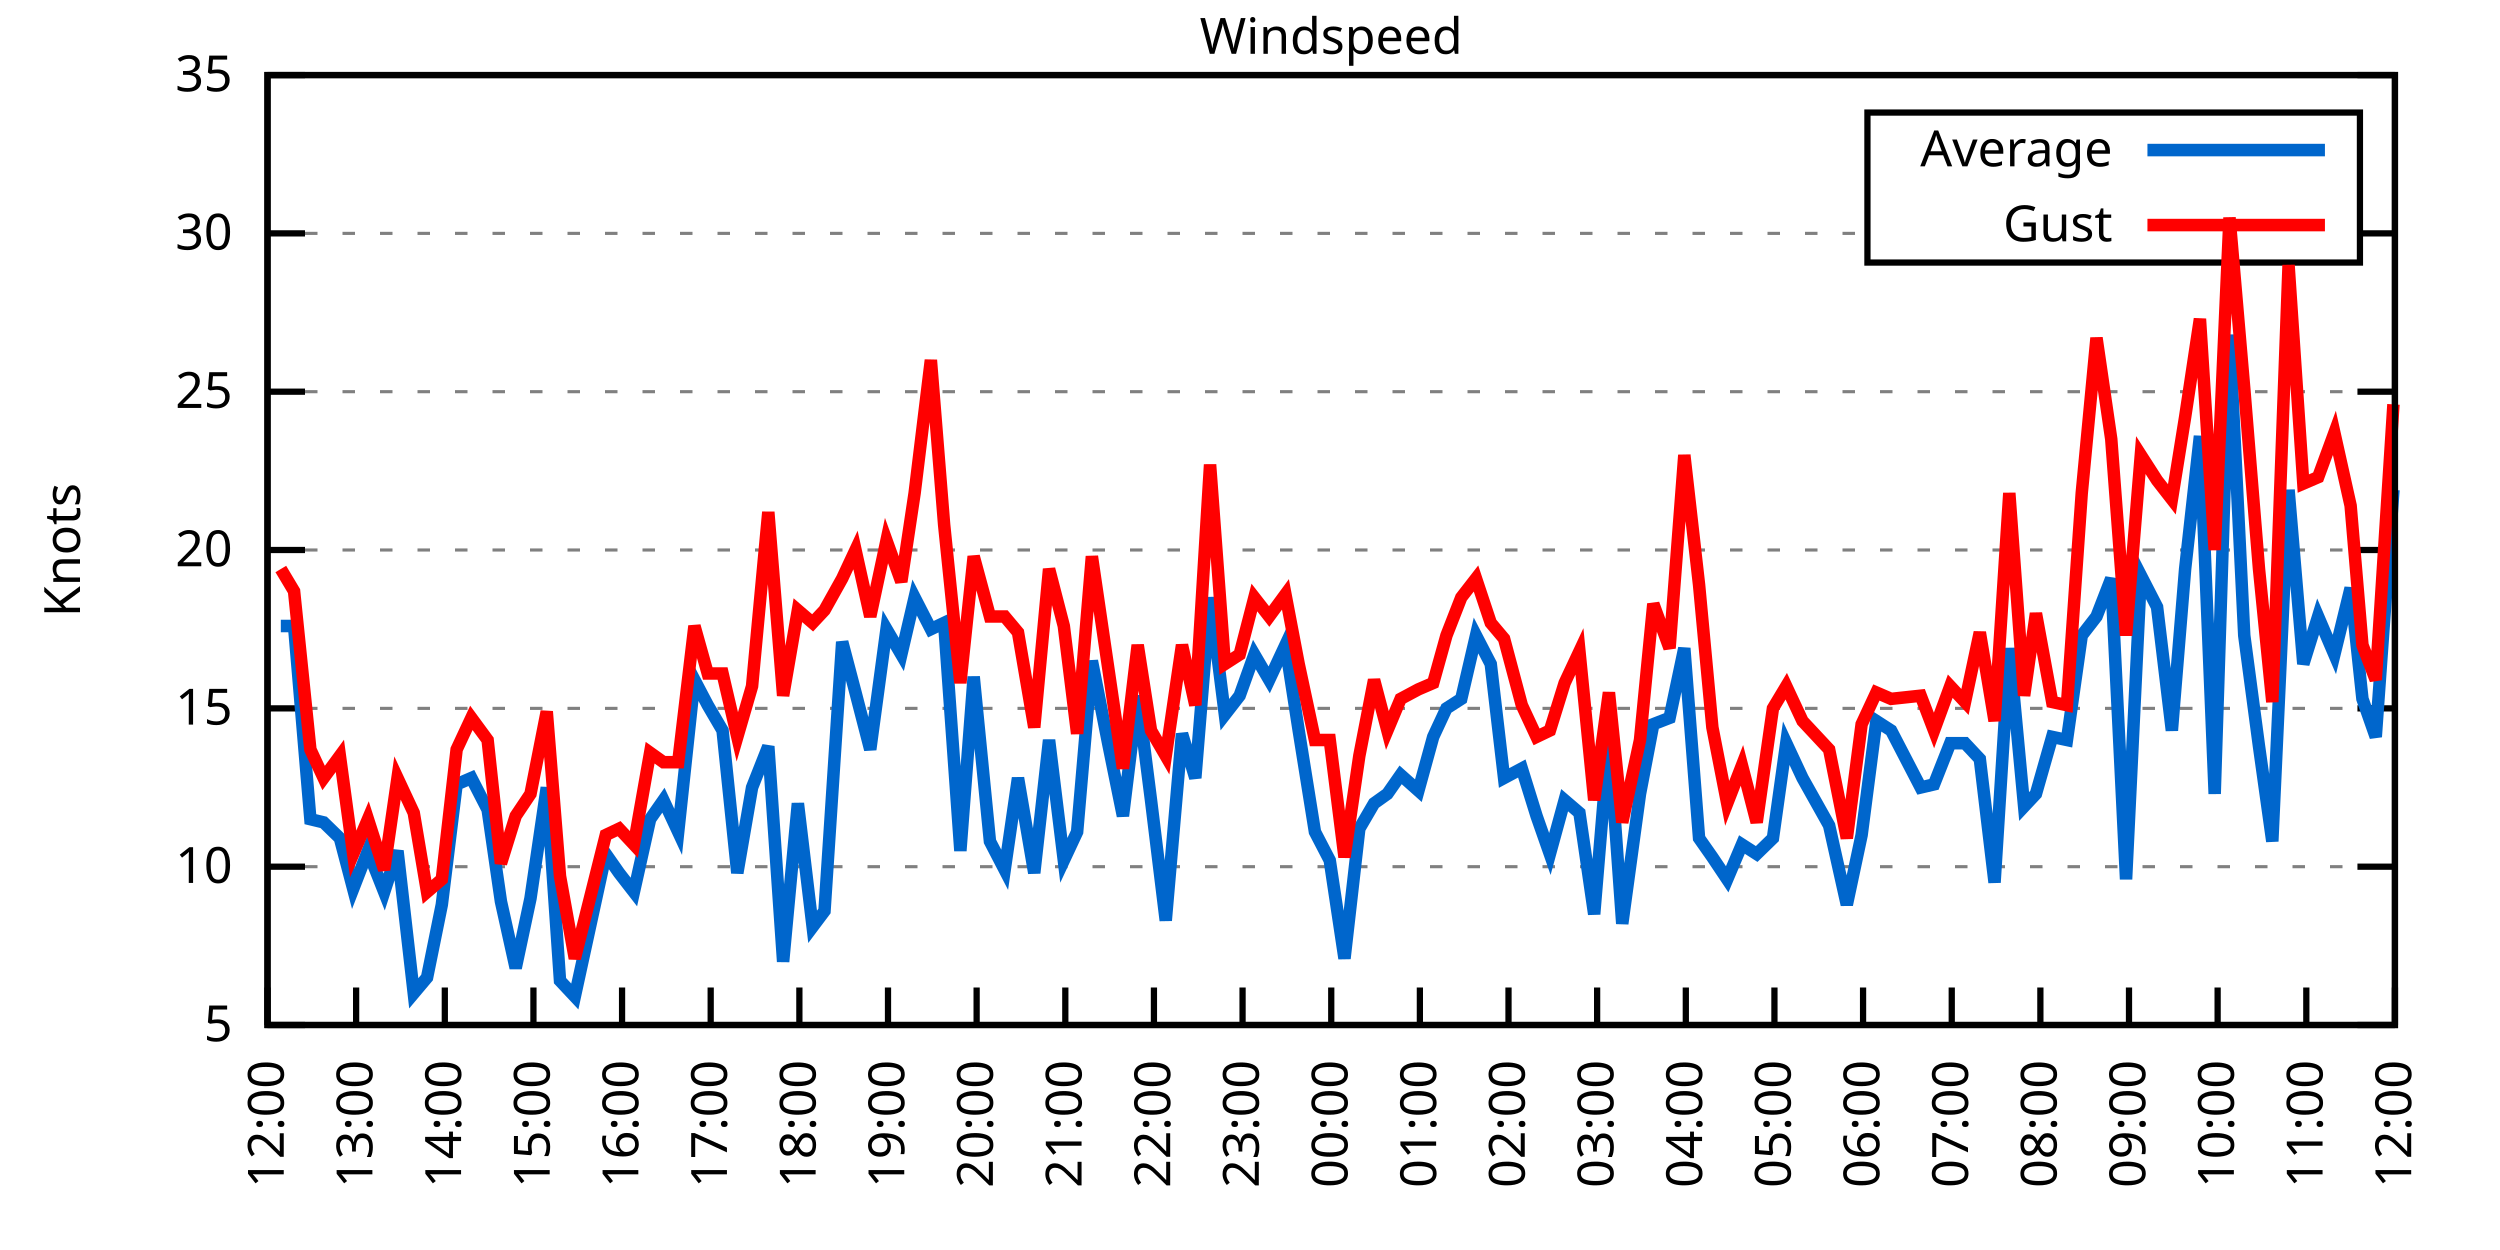
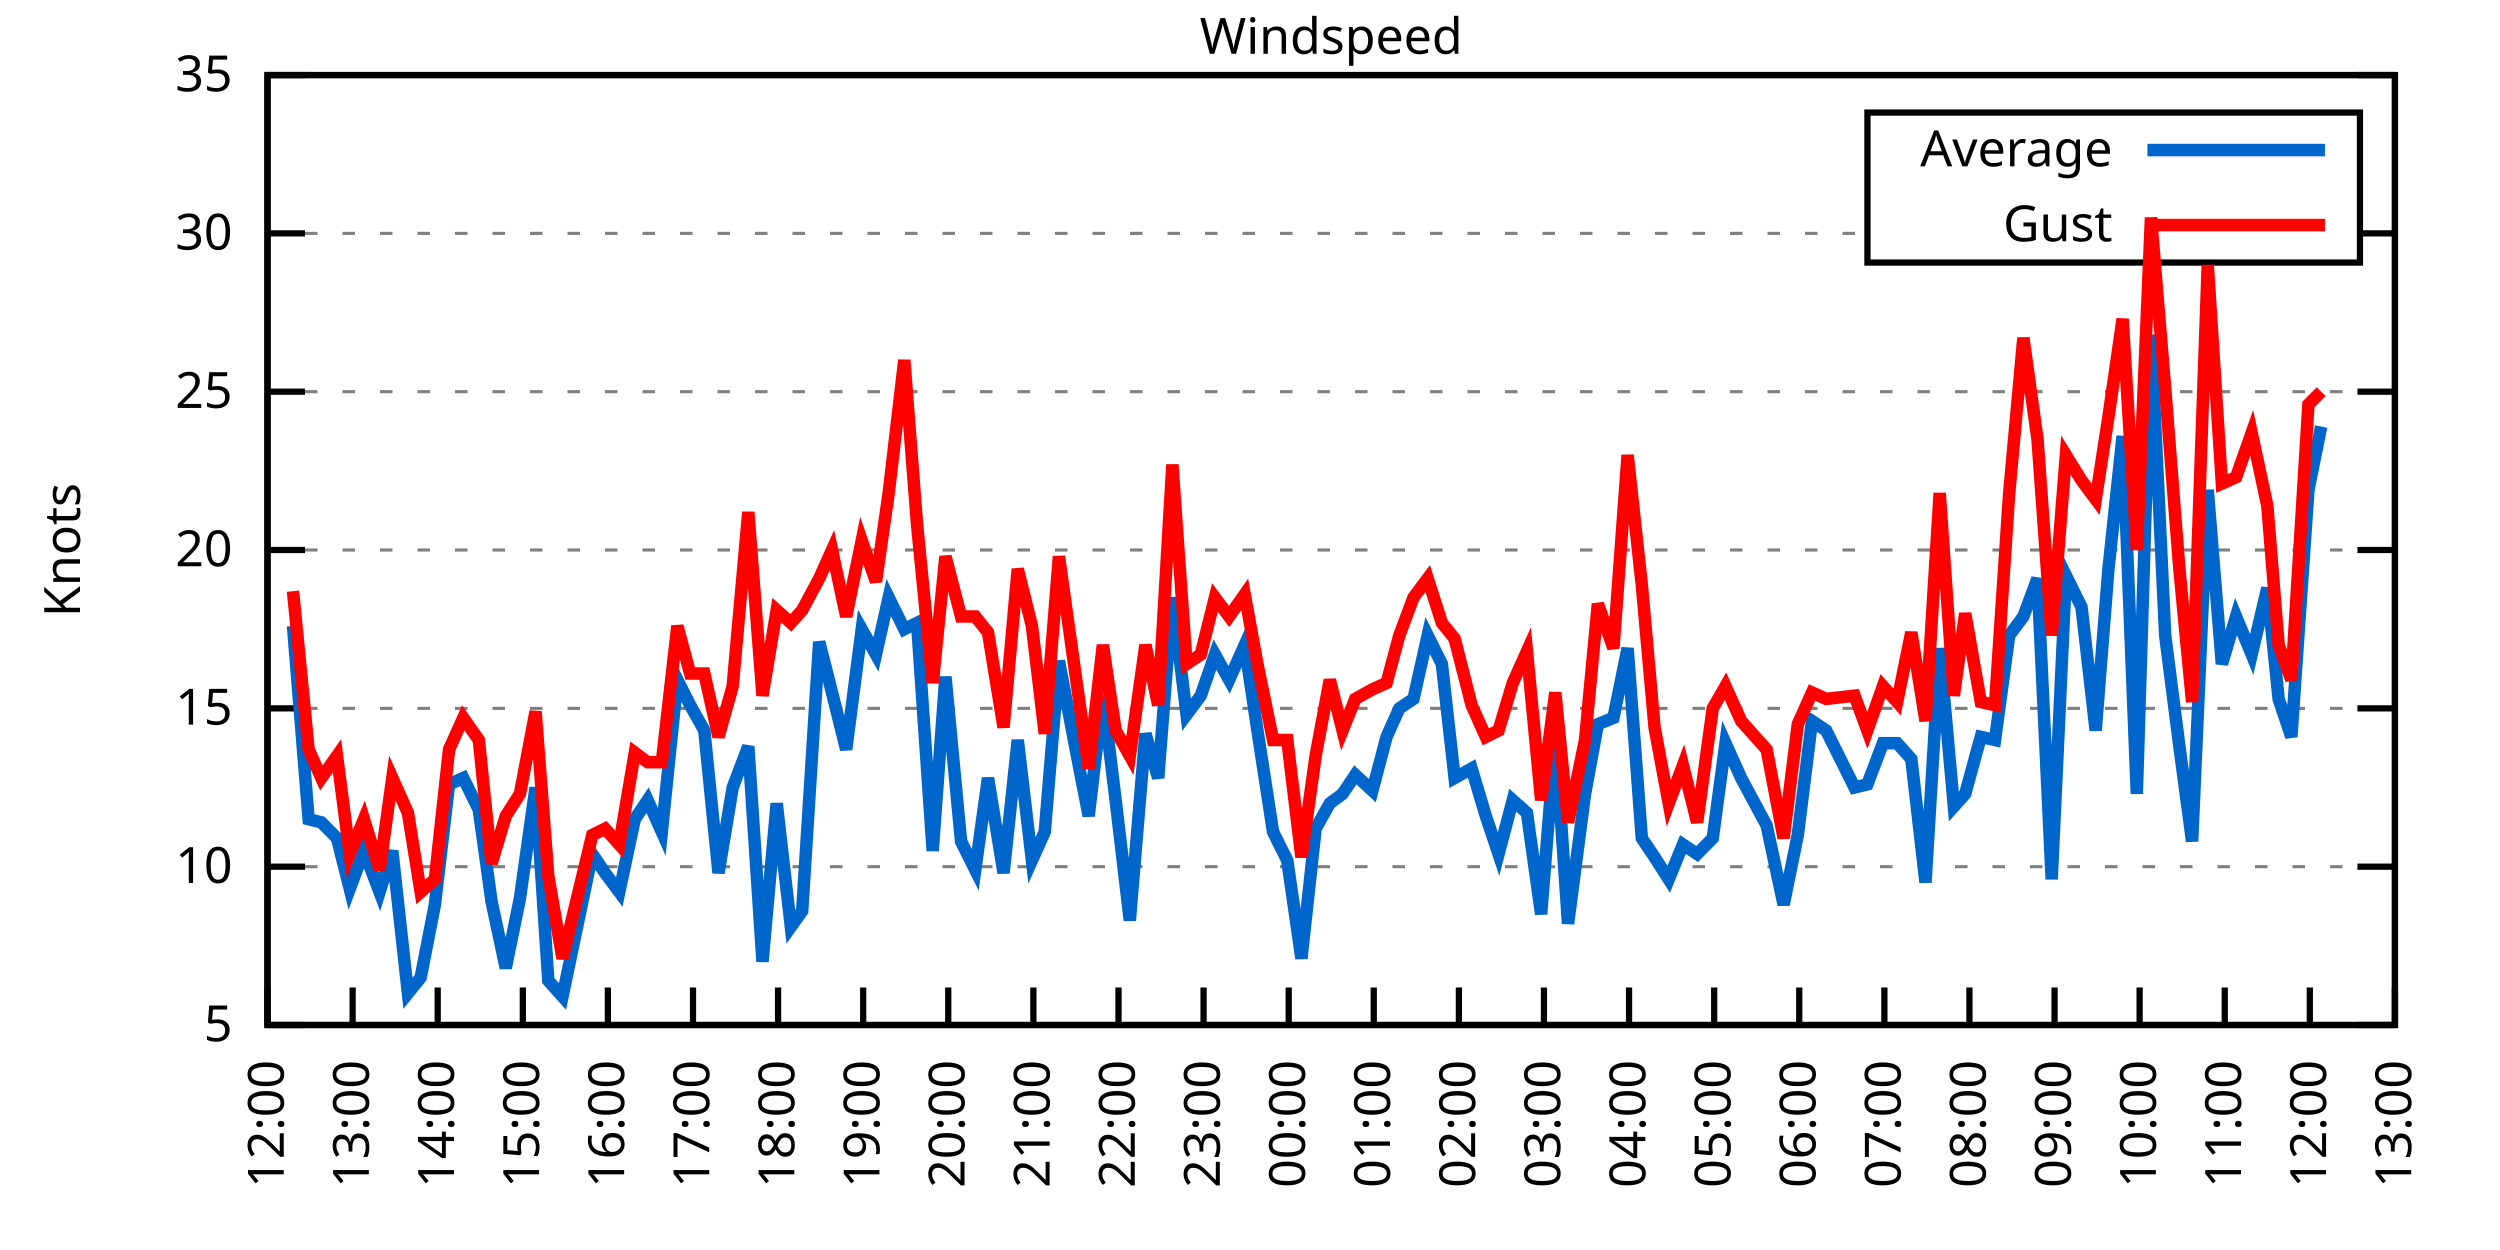
<svg xmlns="http://www.w3.org/2000/svg" xmlns:xlink="http://www.w3.org/1999/xlink" width="400" height="200" viewBox="0 0 400 200">
  <g id="gnuplot_canvas">
    <rect x="0" y="0" width="400" height="200" fill="none" />
    <defs>
      <circle id="gpDot" r="0.5" stroke-width="0.5" stroke="currentColor" />
      <path id="gpPt0" stroke-width="0.333" stroke="currentColor" d="M-1,0 h2 M0,-1 v2" />
      <path id="gpPt1" stroke-width="0.333" stroke="currentColor" d="M-1,-1 L1,1 M1,-1 L-1,1" />
      <path id="gpPt2" stroke-width="0.333" stroke="currentColor" d="M-1,0 L1,0 M0,-1 L0,1 M-1,-1 L1,1 M-1,1 L1,-1" />
      <rect id="gpPt3" stroke-width="0.333" stroke="currentColor" x="-1" y="-1" width="2" height="2" />
      <rect id="gpPt4" stroke-width="0.333" stroke="currentColor" fill="currentColor" x="-1" y="-1" width="2" height="2" />
      <circle id="gpPt5" stroke-width="0.333" stroke="currentColor" cx="0" cy="0" r="1" />
      <use xlink:href="#gpPt5" id="gpPt6" fill="currentColor" stroke="none" />
      <path id="gpPt7" stroke-width="0.333" stroke="currentColor" d="M0,-1.33 L-1.33,0.67 L1.33,0.67 z" />
      <use xlink:href="#gpPt7" id="gpPt8" fill="currentColor" stroke="none" />
      <use xlink:href="#gpPt7" id="gpPt9" stroke="currentColor" transform="rotate(180)" />
      <use xlink:href="#gpPt9" id="gpPt10" fill="currentColor" stroke="none" />
      <use xlink:href="#gpPt3" id="gpPt11" stroke="currentColor" transform="rotate(45)" />
      <use xlink:href="#gpPt11" id="gpPt12" fill="currentColor" stroke="none" />
      <path id="gpPt13" stroke-width="0.333" stroke="currentColor" d="M0,1.330 L1.265,0.411 L0.782,-1.067 L-0.782,-1.076 L-1.265,0.411 z" />
      <use xlink:href="#gpPt13" id="gpPt14" fill="currentColor" stroke="none" />
      <filter id="textbox" filterUnits="objectBoundingBox" x="0" y="0" height="1" width="1">
        <feFlood flood-color="white" flood-opacity="1" result="bgnd" />
        <feComposite in="SourceGraphic" in2="bgnd" operator="atop" />
      </filter>
      <filter id="greybox" filterUnits="objectBoundingBox" x="0" y="0" height="1" width="1">
        <feFlood flood-color="lightgrey" flood-opacity="1" result="grey" />
        <feComposite in="SourceGraphic" in2="grey" operator="atop" />
      </filter>
    </defs>
    <g fill="none" color="white" stroke="currentColor" stroke-width="1.00" stroke-linecap="butt" stroke-linejoin="miter">
</g>
    <g fill="none" color="black" stroke="currentColor" stroke-width="1.00" stroke-linecap="butt" stroke-linejoin="miter">
      <g stroke="none" shape-rendering="crispEdges">
        <polygon fill="rgb(255, 255, 255)" points="42.80,164.00 383.18,164.00 383.18,12.02 42.80,12.02 " />
      </g>
    </g>
    <g fill="none" color="black" stroke="currentColor" stroke-width="1.00" stroke-linecap="butt" stroke-linejoin="miter">
</g>
    <g fill="none" color="black" stroke="black" stroke-width="0.50" stroke-linecap="butt" stroke-linejoin="miter">
</g>
    <g fill="none" color="gray" stroke="currentColor" stroke-width="0.50" stroke-linecap="butt" stroke-linejoin="miter">
      <path stroke="gray" stroke-dasharray="2,4" class="gridline" d="M42.80,164.00 L383.19,164.00  " />
    </g>
    <g fill="none" color="gray" stroke="gray" stroke-width="1.00" stroke-linecap="butt" stroke-linejoin="miter">
</g>
    <g fill="none" color="black" stroke="currentColor" stroke-width="1.00" stroke-linecap="butt" stroke-linejoin="miter">
      <path stroke="black" d="M42.80,164.00 L48.80,164.00 M383.19,164.00 L377.19,164.00  " />
      <g transform="translate(37.20,166.60)" stroke="none" fill="black" font-family="Sans" font-size="8.00" text-anchor="end">
        <text>
          <tspan font-family="Sans"> 5</tspan>
        </text>
      </g>
    </g>
    <g fill="none" color="black" stroke="currentColor" stroke-width="1.00" stroke-linecap="butt" stroke-linejoin="miter">
</g>
    <g fill="none" color="black" stroke="black" stroke-width="0.50" stroke-linecap="butt" stroke-linejoin="miter">
</g>
    <g fill="none" color="gray" stroke="currentColor" stroke-width="0.50" stroke-linecap="butt" stroke-linejoin="miter">
      <path stroke="gray" stroke-dasharray="2,4" class="gridline" d="M42.80,138.67 L383.19,138.67  " />
    </g>
    <g fill="none" color="gray" stroke="gray" stroke-width="1.00" stroke-linecap="butt" stroke-linejoin="miter">
</g>
    <g fill="none" color="black" stroke="currentColor" stroke-width="1.00" stroke-linecap="butt" stroke-linejoin="miter">
      <path stroke="black" d="M42.80,138.67 L48.80,138.67 M383.19,138.67 L377.19,138.67  " />
      <g transform="translate(37.20,141.27)" stroke="none" fill="black" font-family="Sans" font-size="8.00" text-anchor="end">
        <text>
          <tspan font-family="Sans"> 10</tspan>
        </text>
      </g>
    </g>
    <g fill="none" color="black" stroke="currentColor" stroke-width="1.00" stroke-linecap="butt" stroke-linejoin="miter">
</g>
    <g fill="none" color="black" stroke="black" stroke-width="0.50" stroke-linecap="butt" stroke-linejoin="miter">
</g>
    <g fill="none" color="gray" stroke="currentColor" stroke-width="0.50" stroke-linecap="butt" stroke-linejoin="miter">
      <path stroke="gray" stroke-dasharray="2,4" class="gridline" d="M42.80,113.34 L383.19,113.34  " />
    </g>
    <g fill="none" color="gray" stroke="gray" stroke-width="1.00" stroke-linecap="butt" stroke-linejoin="miter">
</g>
    <g fill="none" color="black" stroke="currentColor" stroke-width="1.00" stroke-linecap="butt" stroke-linejoin="miter">
      <path stroke="black" d="M42.80,113.34 L48.80,113.34 M383.19,113.34 L377.19,113.34  " />
      <g transform="translate(37.20,115.94)" stroke="none" fill="black" font-family="Sans" font-size="8.00" text-anchor="end">
        <text>
          <tspan font-family="Sans"> 15</tspan>
        </text>
      </g>
    </g>
    <g fill="none" color="black" stroke="currentColor" stroke-width="1.00" stroke-linecap="butt" stroke-linejoin="miter">
</g>
    <g fill="none" color="black" stroke="black" stroke-width="0.50" stroke-linecap="butt" stroke-linejoin="miter">
</g>
    <g fill="none" color="gray" stroke="currentColor" stroke-width="0.50" stroke-linecap="butt" stroke-linejoin="miter">
      <path stroke="gray" stroke-dasharray="2,4" class="gridline" d="M42.80,88.00 L383.19,88.00  " />
    </g>
    <g fill="none" color="gray" stroke="gray" stroke-width="1.00" stroke-linecap="butt" stroke-linejoin="miter">
</g>
    <g fill="none" color="black" stroke="currentColor" stroke-width="1.00" stroke-linecap="butt" stroke-linejoin="miter">
      <path stroke="black" d="M42.80,88.00 L48.80,88.00 M383.19,88.00 L377.19,88.00  " />
      <g transform="translate(37.20,90.60)" stroke="none" fill="black" font-family="Sans" font-size="8.00" text-anchor="end">
        <text>
          <tspan font-family="Sans"> 20</tspan>
        </text>
      </g>
    </g>
    <g fill="none" color="black" stroke="currentColor" stroke-width="1.00" stroke-linecap="butt" stroke-linejoin="miter">
</g>
    <g fill="none" color="black" stroke="black" stroke-width="0.50" stroke-linecap="butt" stroke-linejoin="miter">
</g>
    <g fill="none" color="gray" stroke="currentColor" stroke-width="0.50" stroke-linecap="butt" stroke-linejoin="miter">
      <path stroke="gray" stroke-dasharray="2,4" class="gridline" d="M42.80,62.67 L383.19,62.67  " />
    </g>
    <g fill="none" color="gray" stroke="gray" stroke-width="1.00" stroke-linecap="butt" stroke-linejoin="miter">
</g>
    <g fill="none" color="black" stroke="currentColor" stroke-width="1.00" stroke-linecap="butt" stroke-linejoin="miter">
      <path stroke="black" d="M42.80,62.67 L48.80,62.67 M383.19,62.67 L377.19,62.67  " />
      <g transform="translate(37.20,65.27)" stroke="none" fill="black" font-family="Sans" font-size="8.00" text-anchor="end">
        <text>
          <tspan font-family="Sans"> 25</tspan>
        </text>
      </g>
    </g>
    <g fill="none" color="black" stroke="currentColor" stroke-width="1.00" stroke-linecap="butt" stroke-linejoin="miter">
</g>
    <g fill="none" color="black" stroke="black" stroke-width="0.50" stroke-linecap="butt" stroke-linejoin="miter">
</g>
    <g fill="none" color="gray" stroke="currentColor" stroke-width="0.50" stroke-linecap="butt" stroke-linejoin="miter">
      <path stroke="gray" stroke-dasharray="2,4" class="gridline" d="M42.80,37.34 L298.79,37.34 M377.59,37.34 L383.19,37.34  " />
    </g>
    <g fill="none" color="gray" stroke="gray" stroke-width="1.00" stroke-linecap="butt" stroke-linejoin="miter">
</g>
    <g fill="none" color="black" stroke="currentColor" stroke-width="1.00" stroke-linecap="butt" stroke-linejoin="miter">
      <path stroke="black" d="M42.80,37.34 L48.80,37.34 M383.19,37.34 L377.19,37.34  " />
      <g transform="translate(37.20,39.94)" stroke="none" fill="black" font-family="Sans" font-size="8.00" text-anchor="end">
        <text>
          <tspan font-family="Sans"> 30</tspan>
        </text>
      </g>
    </g>
    <g fill="none" color="black" stroke="currentColor" stroke-width="1.00" stroke-linecap="butt" stroke-linejoin="miter">
</g>
    <g fill="none" color="black" stroke="black" stroke-width="0.50" stroke-linecap="butt" stroke-linejoin="miter">
</g>
    <g fill="none" color="gray" stroke="currentColor" stroke-width="0.50" stroke-linecap="butt" stroke-linejoin="miter">
      <path stroke="gray" stroke-dasharray="2,4" class="gridline" d="M42.80,12.01 L383.19,12.01  " />
    </g>
    <g fill="none" color="gray" stroke="gray" stroke-width="1.00" stroke-linecap="butt" stroke-linejoin="miter">
</g>
    <g fill="none" color="black" stroke="currentColor" stroke-width="1.00" stroke-linecap="butt" stroke-linejoin="miter">
      <path stroke="black" d="M42.80,12.01 L48.80,12.01 M383.19,12.01 L377.19,12.01  " />
      <g transform="translate(37.20,14.61)" stroke="none" fill="black" font-family="Sans" font-size="8.00" text-anchor="end">
        <text>
          <tspan font-family="Sans"> 35</tspan>
        </text>
      </g>
    </g>
    <g fill="none" color="black" stroke="currentColor" stroke-width="1.00" stroke-linecap="butt" stroke-linejoin="miter">
      <path stroke="black" d="M42.80,164.00 L42.80,158.00  " />
      <g transform="translate(45.40,169.60) rotate(270.00)" stroke="none" fill="black" font-family="Sans" font-size="8.00" text-anchor="end">
        <text>
          <tspan font-family="Sans">12:00</tspan>
        </text>
      </g>
    </g>
    <g fill="none" color="black" stroke="currentColor" stroke-width="1.00" stroke-linecap="butt" stroke-linejoin="miter">
-       <path stroke="black" d="M56.98,164.00 L56.98,158.00  " />
-       <g transform="translate(59.58,169.60) rotate(270.00)" stroke="none" fill="black" font-family="Sans" font-size="8.00" text-anchor="end">
+       <path stroke="black" d="M56.42,164.00 L56.42,158.00  " />
+       <g transform="translate(59.02,169.60) rotate(270.00)" stroke="none" fill="black" font-family="Sans" font-size="8.00" text-anchor="end">
        <text>
          <tspan font-family="Sans">13:00</tspan>
        </text>
      </g>
    </g>
    <g fill="none" color="black" stroke="currentColor" stroke-width="1.00" stroke-linecap="butt" stroke-linejoin="miter">
-       <path stroke="black" d="M71.17,164.00 L71.17,158.00  " />
-       <g transform="translate(73.77,169.60) rotate(270.00)" stroke="none" fill="black" font-family="Sans" font-size="8.00" text-anchor="end">
+       <path stroke="black" d="M70.03,164.00 L70.03,158.00  " />
+       <g transform="translate(72.63,169.60) rotate(270.00)" stroke="none" fill="black" font-family="Sans" font-size="8.00" text-anchor="end">
        <text>
          <tspan font-family="Sans">14:00</tspan>
        </text>
      </g>
    </g>
    <g fill="none" color="black" stroke="currentColor" stroke-width="1.00" stroke-linecap="butt" stroke-linejoin="miter">
-       <path stroke="black" d="M85.35,164.00 L85.35,158.00  " />
-       <g transform="translate(87.95,169.60) rotate(270.00)" stroke="none" fill="black" font-family="Sans" font-size="8.00" text-anchor="end">
+       <path stroke="black" d="M83.65,164.00 L83.65,158.00  " />
+       <g transform="translate(86.25,169.60) rotate(270.00)" stroke="none" fill="black" font-family="Sans" font-size="8.00" text-anchor="end">
        <text>
          <tspan font-family="Sans">15:00</tspan>
        </text>
      </g>
    </g>
    <g fill="none" color="black" stroke="currentColor" stroke-width="1.00" stroke-linecap="butt" stroke-linejoin="miter">
-       <path stroke="black" d="M99.53,164.00 L99.53,158.00  " />
-       <g transform="translate(102.13,169.60) rotate(270.00)" stroke="none" fill="black" font-family="Sans" font-size="8.00" text-anchor="end">
+       <path stroke="black" d="M97.26,164.00 L97.26,158.00  " />
+       <g transform="translate(99.86,169.60) rotate(270.00)" stroke="none" fill="black" font-family="Sans" font-size="8.00" text-anchor="end">
        <text>
          <tspan font-family="Sans">16:00</tspan>
        </text>
      </g>
    </g>
    <g fill="none" color="black" stroke="currentColor" stroke-width="1.00" stroke-linecap="butt" stroke-linejoin="miter">
-       <path stroke="black" d="M113.71,164.00 L113.71,158.00  " />
-       <g transform="translate(116.31,169.60) rotate(270.00)" stroke="none" fill="black" font-family="Sans" font-size="8.00" text-anchor="end">
+       <path stroke="black" d="M110.88,164.00 L110.88,158.00  " />
+       <g transform="translate(113.48,169.60) rotate(270.00)" stroke="none" fill="black" font-family="Sans" font-size="8.00" text-anchor="end">
        <text>
          <tspan font-family="Sans">17:00</tspan>
        </text>
      </g>
    </g>
    <g fill="none" color="black" stroke="currentColor" stroke-width="1.00" stroke-linecap="butt" stroke-linejoin="miter">
-       <path stroke="black" d="M127.90,164.00 L127.90,158.00  " />
-       <g transform="translate(130.50,169.60) rotate(270.00)" stroke="none" fill="black" font-family="Sans" font-size="8.00" text-anchor="end">
+       <path stroke="black" d="M124.49,164.00 L124.49,158.00  " />
+       <g transform="translate(127.09,169.60) rotate(270.00)" stroke="none" fill="black" font-family="Sans" font-size="8.00" text-anchor="end">
        <text>
          <tspan font-family="Sans">18:00</tspan>
        </text>
      </g>
    </g>
    <g fill="none" color="black" stroke="currentColor" stroke-width="1.00" stroke-linecap="butt" stroke-linejoin="miter">
-       <path stroke="black" d="M142.08,164.00 L142.08,158.00  " />
-       <g transform="translate(144.68,169.60) rotate(270.00)" stroke="none" fill="black" font-family="Sans" font-size="8.00" text-anchor="end">
+       <path stroke="black" d="M138.11,164.00 L138.11,158.00  " />
+       <g transform="translate(140.71,169.60) rotate(270.00)" stroke="none" fill="black" font-family="Sans" font-size="8.00" text-anchor="end">
        <text>
          <tspan font-family="Sans">19:00</tspan>
        </text>
      </g>
    </g>
    <g fill="none" color="black" stroke="currentColor" stroke-width="1.00" stroke-linecap="butt" stroke-linejoin="miter">
-       <path stroke="black" d="M156.26,164.00 L156.26,158.00  " />
-       <g transform="translate(158.86,169.60) rotate(270.00)" stroke="none" fill="black" font-family="Sans" font-size="8.00" text-anchor="end">
+       <path stroke="black" d="M151.72,164.00 L151.72,158.00  " />
+       <g transform="translate(154.32,169.60) rotate(270.00)" stroke="none" fill="black" font-family="Sans" font-size="8.00" text-anchor="end">
        <text>
          <tspan font-family="Sans">20:00</tspan>
        </text>
      </g>
    </g>
    <g fill="none" color="black" stroke="currentColor" stroke-width="1.00" stroke-linecap="butt" stroke-linejoin="miter">
-       <path stroke="black" d="M170.45,164.00 L170.45,158.00  " />
-       <g transform="translate(173.05,169.60) rotate(270.00)" stroke="none" fill="black" font-family="Sans" font-size="8.00" text-anchor="end">
+       <path stroke="black" d="M165.34,164.00 L165.34,158.00  " />
+       <g transform="translate(167.94,169.60) rotate(270.00)" stroke="none" fill="black" font-family="Sans" font-size="8.00" text-anchor="end">
        <text>
          <tspan font-family="Sans">21:00</tspan>
        </text>
      </g>
    </g>
    <g fill="none" color="black" stroke="currentColor" stroke-width="1.00" stroke-linecap="butt" stroke-linejoin="miter">
-       <path stroke="black" d="M184.63,164.00 L184.63,158.00  " />
-       <g transform="translate(187.23,169.60) rotate(270.00)" stroke="none" fill="black" font-family="Sans" font-size="8.00" text-anchor="end">
+       <path stroke="black" d="M178.96,164.00 L178.96,158.00  " />
+       <g transform="translate(181.56,169.60) rotate(270.00)" stroke="none" fill="black" font-family="Sans" font-size="8.00" text-anchor="end">
        <text>
          <tspan font-family="Sans">22:00</tspan>
        </text>
      </g>
    </g>
    <g fill="none" color="black" stroke="currentColor" stroke-width="1.00" stroke-linecap="butt" stroke-linejoin="miter">
-       <path stroke="black" d="M198.81,164.00 L198.81,158.00  " />
-       <g transform="translate(201.41,169.60) rotate(270.00)" stroke="none" fill="black" font-family="Sans" font-size="8.00" text-anchor="end">
+       <path stroke="black" d="M192.57,164.00 L192.57,158.00  " />
+       <g transform="translate(195.17,169.60) rotate(270.00)" stroke="none" fill="black" font-family="Sans" font-size="8.00" text-anchor="end">
        <text>
          <tspan font-family="Sans">23:00</tspan>
        </text>
      </g>
    </g>
    <g fill="none" color="black" stroke="currentColor" stroke-width="1.00" stroke-linecap="butt" stroke-linejoin="miter">
-       <path stroke="black" d="M213.00,164.00 L213.00,158.00  " />
-       <g transform="translate(215.60,169.60) rotate(270.00)" stroke="none" fill="black" font-family="Sans" font-size="8.00" text-anchor="end">
+       <path stroke="black" d="M206.19,164.00 L206.19,158.00  " />
+       <g transform="translate(208.79,169.60) rotate(270.00)" stroke="none" fill="black" font-family="Sans" font-size="8.00" text-anchor="end">
        <text>
          <tspan font-family="Sans">00:00</tspan>
        </text>
      </g>
    </g>
    <g fill="none" color="black" stroke="currentColor" stroke-width="1.00" stroke-linecap="butt" stroke-linejoin="miter">
-       <path stroke="black" d="M227.18,164.00 L227.18,158.00  " />
-       <g transform="translate(229.78,169.60) rotate(270.00)" stroke="none" fill="black" font-family="Sans" font-size="8.00" text-anchor="end">
+       <path stroke="black" d="M219.80,164.00 L219.80,158.00  " />
+       <g transform="translate(222.40,169.60) rotate(270.00)" stroke="none" fill="black" font-family="Sans" font-size="8.00" text-anchor="end">
        <text>
          <tspan font-family="Sans">01:00</tspan>
        </text>
      </g>
    </g>
    <g fill="none" color="black" stroke="currentColor" stroke-width="1.00" stroke-linecap="butt" stroke-linejoin="miter">
-       <path stroke="black" d="M241.36,164.00 L241.36,158.00  " />
-       <g transform="translate(243.96,169.60) rotate(270.00)" stroke="none" fill="black" font-family="Sans" font-size="8.00" text-anchor="end">
+       <path stroke="black" d="M233.42,164.00 L233.42,158.00  " />
+       <g transform="translate(236.02,169.60) rotate(270.00)" stroke="none" fill="black" font-family="Sans" font-size="8.00" text-anchor="end">
        <text>
          <tspan font-family="Sans">02:00</tspan>
        </text>
      </g>
    </g>
    <g fill="none" color="black" stroke="currentColor" stroke-width="1.00" stroke-linecap="butt" stroke-linejoin="miter">
-       <path stroke="black" d="M255.54,164.00 L255.54,158.00  " />
-       <g transform="translate(258.14,169.60) rotate(270.00)" stroke="none" fill="black" font-family="Sans" font-size="8.00" text-anchor="end">
+       <path stroke="black" d="M247.03,164.00 L247.03,158.00  " />
+       <g transform="translate(249.63,169.60) rotate(270.00)" stroke="none" fill="black" font-family="Sans" font-size="8.00" text-anchor="end">
        <text>
          <tspan font-family="Sans">03:00</tspan>
        </text>
      </g>
    </g>
    <g fill="none" color="black" stroke="currentColor" stroke-width="1.00" stroke-linecap="butt" stroke-linejoin="miter">
-       <path stroke="black" d="M269.73,164.00 L269.73,158.00  " />
-       <g transform="translate(272.33,169.60) rotate(270.00)" stroke="none" fill="black" font-family="Sans" font-size="8.00" text-anchor="end">
+       <path stroke="black" d="M260.65,164.00 L260.65,158.00  " />
+       <g transform="translate(263.25,169.60) rotate(270.00)" stroke="none" fill="black" font-family="Sans" font-size="8.00" text-anchor="end">
        <text>
          <tspan font-family="Sans">04:00</tspan>
        </text>
      </g>
    </g>
    <g fill="none" color="black" stroke="currentColor" stroke-width="1.00" stroke-linecap="butt" stroke-linejoin="miter">
-       <path stroke="black" d="M283.91,164.00 L283.91,158.00  " />
-       <g transform="translate(286.51,169.60) rotate(270.00)" stroke="none" fill="black" font-family="Sans" font-size="8.00" text-anchor="end">
+       <path stroke="black" d="M274.27,164.00 L274.27,158.00  " />
+       <g transform="translate(276.87,169.60) rotate(270.00)" stroke="none" fill="black" font-family="Sans" font-size="8.00" text-anchor="end">
        <text>
          <tspan font-family="Sans">05:00</tspan>
        </text>
      </g>
    </g>
    <g fill="none" color="black" stroke="currentColor" stroke-width="1.00" stroke-linecap="butt" stroke-linejoin="miter">
-       <path stroke="black" d="M298.09,164.00 L298.09,158.00  " />
-       <g transform="translate(300.69,169.60) rotate(270.00)" stroke="none" fill="black" font-family="Sans" font-size="8.00" text-anchor="end">
+       <path stroke="black" d="M287.88,164.00 L287.88,158.00  " />
+       <g transform="translate(290.48,169.60) rotate(270.00)" stroke="none" fill="black" font-family="Sans" font-size="8.00" text-anchor="end">
        <text>
          <tspan font-family="Sans">06:00</tspan>
        </text>
      </g>
    </g>
    <g fill="none" color="black" stroke="currentColor" stroke-width="1.00" stroke-linecap="butt" stroke-linejoin="miter">
-       <path stroke="black" d="M312.28,164.00 L312.28,158.00  " />
-       <g transform="translate(314.88,169.60) rotate(270.00)" stroke="none" fill="black" font-family="Sans" font-size="8.00" text-anchor="end">
+       <path stroke="black" d="M301.50,164.00 L301.50,158.00  " />
+       <g transform="translate(304.10,169.60) rotate(270.00)" stroke="none" fill="black" font-family="Sans" font-size="8.00" text-anchor="end">
        <text>
          <tspan font-family="Sans">07:00</tspan>
        </text>
      </g>
    </g>
    <g fill="none" color="black" stroke="currentColor" stroke-width="1.00" stroke-linecap="butt" stroke-linejoin="miter">
-       <path stroke="black" d="M326.46,164.00 L326.46,158.00  " />
-       <g transform="translate(329.06,169.60) rotate(270.00)" stroke="none" fill="black" font-family="Sans" font-size="8.00" text-anchor="end">
+       <path stroke="black" d="M315.11,164.00 L315.11,158.00  " />
+       <g transform="translate(317.71,169.60) rotate(270.00)" stroke="none" fill="black" font-family="Sans" font-size="8.00" text-anchor="end">
        <text>
          <tspan font-family="Sans">08:00</tspan>
        </text>
      </g>
    </g>
    <g fill="none" color="black" stroke="currentColor" stroke-width="1.00" stroke-linecap="butt" stroke-linejoin="miter">
-       <path stroke="black" d="M340.64,164.00 L340.64,158.00  " />
-       <g transform="translate(343.24,169.60) rotate(270.00)" stroke="none" fill="black" font-family="Sans" font-size="8.00" text-anchor="end">
+       <path stroke="black" d="M328.73,164.00 L328.73,158.00  " />
+       <g transform="translate(331.33,169.60) rotate(270.00)" stroke="none" fill="black" font-family="Sans" font-size="8.00" text-anchor="end">
        <text>
          <tspan font-family="Sans">09:00</tspan>
        </text>
      </g>
    </g>
    <g fill="none" color="black" stroke="currentColor" stroke-width="1.00" stroke-linecap="butt" stroke-linejoin="miter">
-       <path stroke="black" d="M354.82,164.00 L354.82,158.00  " />
-       <g transform="translate(357.42,169.60) rotate(270.00)" stroke="none" fill="black" font-family="Sans" font-size="8.00" text-anchor="end">
+       <path stroke="black" d="M342.34,164.00 L342.34,158.00  " />
+       <g transform="translate(344.94,169.60) rotate(270.00)" stroke="none" fill="black" font-family="Sans" font-size="8.00" text-anchor="end">
        <text>
          <tspan font-family="Sans">10:00</tspan>
        </text>
      </g>
    </g>
    <g fill="none" color="black" stroke="currentColor" stroke-width="1.00" stroke-linecap="butt" stroke-linejoin="miter">
-       <path stroke="black" d="M369.01,164.00 L369.01,158.00  " />
-       <g transform="translate(371.61,169.60) rotate(270.00)" stroke="none" fill="black" font-family="Sans" font-size="8.00" text-anchor="end">
+       <path stroke="black" d="M355.96,164.00 L355.96,158.00  " />
+       <g transform="translate(358.56,169.60) rotate(270.00)" stroke="none" fill="black" font-family="Sans" font-size="8.00" text-anchor="end">
        <text>
          <tspan font-family="Sans">11:00</tspan>
+         </text>
+       </g>
+     </g>
+     <g fill="none" color="black" stroke="currentColor" stroke-width="1.00" stroke-linecap="butt" stroke-linejoin="miter">
+       <path stroke="black" d="M369.57,164.00 L369.57,158.00  " />
+       <g transform="translate(372.17,169.60) rotate(270.00)" stroke="none" fill="black" font-family="Sans" font-size="8.00" text-anchor="end">
+         <text>
+           <tspan font-family="Sans">12:00</tspan>
        </text>
      </g>
    </g>
    <g fill="none" color="black" stroke="currentColor" stroke-width="1.00" stroke-linecap="butt" stroke-linejoin="miter">
      <path stroke="black" d="M383.19,164.00 L383.19,158.00  " />
      <g transform="translate(385.79,169.60) rotate(270.00)" stroke="none" fill="black" font-family="Sans" font-size="8.00" text-anchor="end">
        <text>
-           <tspan font-family="Sans">12:00</tspan>
+           <tspan font-family="Sans">13:00</tspan>
        </text>
      </g>
    </g>
    <g fill="none" color="black" stroke="currentColor" stroke-width="1.00" stroke-linecap="butt" stroke-linejoin="miter">
</g>
    <g fill="none" color="black" stroke="currentColor" stroke-width="1.00" stroke-linecap="butt" stroke-linejoin="miter">
      <path stroke="black" d="M42.80,12.01 L42.80,164.00 L383.19,164.00 L383.19,12.01 L42.80,12.01 Z  " />
    </g>
    <g fill="none" color="black" stroke="currentColor" stroke-width="1.00" stroke-linecap="butt" stroke-linejoin="miter">
</g>
    <g fill="none" color="black" stroke="currentColor" stroke-width="1.00" stroke-linecap="butt" stroke-linejoin="miter">
      <path stroke="black" d="M298.79,42.01 L298.79,18.01 L377.59,18.01 L377.59,42.01 L298.79,42.01 Z  " />
    </g>
    <g id="Windspeed_plot_1">
      <g fill="none" color="white" stroke="black" stroke-width="2.00" stroke-linecap="butt" stroke-linejoin="miter">
</g>
      <g fill="none" color="black" stroke="currentColor" stroke-width="2.00" stroke-linecap="butt" stroke-linejoin="miter">
        <g transform="translate(337.99,26.61)" stroke="none" fill="black" font-family="Sans" font-size="8.00" text-anchor="end">
          <text>
            <tspan font-family="Sans">Average</tspan>
          </text>
        </g>
      </g>
      <g fill="none" color="black" stroke="currentColor" stroke-width="2.00" stroke-linecap="butt" stroke-linejoin="miter">
-         <path stroke="rgb(  0, 102, 204)" d="M343.59,24.01 L371.99,24.01 M44.93,100.16 L47.05,100.16 L49.66,131.07 L51.78,131.58 L54.38,134.11 L56.51,142.21   L58.87,136.14 L61.47,142.72 L63.60,136.14 L66.20,158.93 L68.33,156.40 L70.69,144.75 L73.06,125.50 L75.42,124.48   L78.02,129.55 L80.15,144.24 L82.51,154.88 L84.88,143.73 L87.48,126.00 L89.60,156.91 L91.97,159.44 L96.93,136.64   L99.06,139.68 L101.42,142.72 L104.02,131.07 L106.15,128.03 L108.51,133.10 L111.11,108.78 L113.24,112.83 L115.61,116.88   L117.97,139.68 L120.33,126.00 L122.93,119.42 L125.30,153.87 L127.66,128.54 L130.02,148.29 L131.92,145.76 L134.75,102.70   L136.88,110.80 L139.24,119.92 L141.84,100.67 L144.21,104.72 L146.34,95.60 L148.94,100.67 L151.06,99.66 L153.66,136.14   L155.79,108.27 L158.39,134.62 L160.75,139.17 L162.88,124.48 L165.48,139.68 L167.85,118.40 L170.21,137.66 L172.34,133.10   L174.70,105.74 L177.30,118.91 L179.67,130.56 L182.03,111.31 L184.16,128.03 L186.52,147.28 L189.12,117.39 L191.25,124.48   L193.61,95.60 L195.98,114.35 L198.34,111.31 L200.70,104.72 L203.07,108.78 L205.67,103.20 L207.79,116.88 L210.39,133.10   L212.76,137.66 L215.12,153.36 L217.49,132.59 L219.85,128.54 L221.98,127.02 L224.10,123.98 L226.94,126.51 L229.31,117.90   L231.43,113.34 L233.80,111.82 L236.16,101.68 L238.52,106.24 L240.65,124.48 L243.49,122.96 L245.85,130.56 L247.98,136.64   L250.34,128.03 L252.71,130.06 L255.07,146.27 L257.43,117.90 L259.56,147.79 L262.40,127.02 L264.53,115.87 L267.13,114.86   L269.49,103.71 L271.85,134.11 L273.98,137.15 L276.35,140.69 L278.71,135.12 L281.07,136.64 L283.67,134.11 L285.80,118.91   L288.40,124.48 L292.66,132.08 L295.49,144.75 L297.86,133.60 L300.22,115.36 L302.58,116.88 L307.31,126.00 L309.44,125.50   L312.04,118.91 L314.40,118.91 L316.77,121.44 L319.13,141.20 L321.49,103.71 L323.86,129.04 L325.75,127.02 L328.35,117.90   L330.71,118.40 L333.08,101.68 L335.44,98.64 L337.80,92.56 L340.17,140.69 L342.53,92.06 L345.13,97.12 L347.50,116.88   L349.62,91.04 L351.99,69.77 L354.35,127.02 L356.72,53.55 L359.08,101.68 L361.44,119.42 L363.57,134.62 L366.17,78.38   L368.53,106.24 L370.90,98.64 L373.50,104.72 L376.10,94.08 L377.99,111.82 L380.12,117.90 L382.95,78.38  " />
+         <path stroke="rgb(  0, 102, 204)" d="M343.59,24.01 L371.99,24.01 M46.88,100.16 L49.38,131.07 L51.42,131.58 L53.92,134.11 L55.96,142.21 L58.23,136.14   L60.73,142.72 L62.77,136.14 L65.27,158.93 L67.31,156.40 L69.58,144.75 L71.85,125.50 L74.12,124.48 L76.61,129.55   L78.65,144.24 L80.92,154.88 L83.19,143.73 L85.69,126.00 L87.73,156.91 L90.00,159.44 L94.77,136.64 L96.81,139.68   L99.08,142.72 L101.57,131.07 L103.62,128.03 L105.89,133.10 L108.38,108.78 L110.42,112.83 L112.69,116.88 L114.96,139.68   L117.23,126.00 L119.73,119.42 L122.00,153.87 L124.27,128.54 L126.54,148.29 L128.35,145.76 L131.07,102.70 L133.12,110.80   L135.39,119.92 L137.88,100.67 L140.15,104.72 L142.19,95.60 L144.69,100.67 L146.73,99.66 L149.23,136.14 L151.27,108.27   L153.77,134.62 L156.04,139.17 L158.08,124.48 L160.57,139.68 L162.84,118.40 L165.11,137.66 L167.16,133.10 L169.43,105.74   L171.92,118.91 L174.19,130.56 L176.46,111.31 L178.50,128.03 L180.77,147.28 L183.27,117.39 L185.31,124.48 L187.58,95.60   L189.85,114.35 L192.12,111.31 L194.39,104.72 L196.66,108.78 L199.15,103.20 L201.19,116.88 L203.69,133.10 L205.96,137.66   L208.23,153.36 L210.50,132.59 L212.77,128.54 L214.81,127.02 L216.85,123.98 L219.58,126.51 L221.85,117.90 L223.89,113.34   L226.16,111.82 L228.43,101.68 L230.70,106.24 L232.74,124.48 L235.46,122.96 L237.73,130.56 L239.77,136.64 L242.04,128.03   L244.31,130.06 L246.58,146.27 L248.85,117.90 L250.89,147.79 L253.61,127.02 L255.66,115.87 L258.15,114.86 L260.42,103.71   L262.69,134.11 L264.73,137.15 L267.00,140.69 L269.27,135.12 L271.54,136.64 L274.04,134.11 L276.08,118.91 L278.58,124.48   L282.66,132.08 L285.38,144.75 L287.65,133.60 L289.92,115.36 L292.19,116.88 L296.73,126.00 L298.77,125.50 L301.27,118.91   L303.54,118.91 L305.81,121.44 L308.08,141.20 L310.35,103.71 L312.62,129.04 L314.43,127.02 L316.93,117.90 L319.20,118.40   L321.47,101.68 L323.74,98.64 L326.00,92.56 L328.27,140.69 L330.54,92.06 L333.04,97.12 L335.31,116.88 L337.35,91.04   L339.62,69.77 L341.89,127.02 L344.16,53.55 L346.43,101.68 L348.70,119.42 L350.74,134.62 L353.24,78.38 L355.50,106.24   L357.77,98.64 L360.27,104.72 L362.77,94.08 L364.58,111.82 L366.62,117.90 L369.35,78.38 L371.39,68.25  " />
      </g>
    </g>
    <g id="Windspeed_plot_2">
      <g fill="none" color="black" stroke="currentColor" stroke-width="2.00" stroke-linecap="butt" stroke-linejoin="miter">
        <g transform="translate(337.99,38.61)" stroke="none" fill="black" font-family="Sans" font-size="8.00" text-anchor="end">
          <text>
            <tspan font-family="Sans">Gust</tspan>
          </text>
        </g>
      </g>
      <g fill="none" color="black" stroke="currentColor" stroke-width="2.00" stroke-linecap="butt" stroke-linejoin="miter">
-         <path stroke="rgb(255,   0,   0)" d="M343.59,36.01 L371.99,36.01 M44.93,91.04 L47.05,94.59 L49.66,119.92 L51.78,124.48 L54.38,120.94 L56.51,136.64   L58.87,131.07 L61.47,139.17 L63.60,124.48 L66.20,130.06 L68.33,142.72 L70.69,140.69 L73.06,119.92 L75.42,114.86   L78.02,118.40 L80.15,138.16 L82.51,130.56 L84.88,127.02 L87.48,113.84 L89.60,140.19 L91.97,153.36 L96.93,133.60   L99.06,132.59 L101.42,135.12 L104.02,120.43 L106.15,121.95 L108.51,121.95 L111.11,100.16 L113.24,107.76 L115.61,107.76   L117.97,117.90 L120.33,109.79 L122.93,81.93 L125.30,111.31 L127.66,97.63 L130.02,99.66 L131.92,97.63 L134.75,92.56   L136.88,88.00 L139.24,98.64 L141.84,86.49 L144.21,93.07 L146.34,78.89 L148.94,57.61 L151.06,83.95 L153.66,109.28   L155.79,89.02 L158.39,98.64 L160.75,98.64 L162.88,101.18 L165.48,116.38 L167.85,91.04 L170.21,100.16 L172.34,117.39   L174.70,89.02 L177.30,106.75 L179.67,122.96 L182.03,103.20 L184.16,116.88 L186.52,120.94 L189.12,103.20 L191.25,112.83   L193.61,74.33 L195.98,106.24 L198.34,104.72 L200.70,95.60 L203.07,98.64 L205.67,95.10 L207.79,106.24 L210.39,118.40   L212.76,118.40 L215.12,137.15 L217.49,120.94 L219.85,108.78 L221.98,116.88 L224.10,111.82 L226.94,110.30 L229.31,109.28   L231.43,101.68 L233.80,95.60 L236.16,92.56 L238.52,99.66 L240.65,102.19 L243.49,112.83 L245.85,117.90 L247.98,116.88   L250.34,109.28 L252.71,104.22 L255.07,128.03 L257.43,110.80 L259.56,131.58 L262.40,118.40 L264.53,96.62 L267.13,103.71   L269.49,72.81 L271.85,93.58 L273.98,116.38 L276.35,128.54 L278.71,122.46 L281.07,131.58 L283.67,113.34 L285.80,109.79   L288.40,115.36 L292.66,119.92 L295.49,134.11 L297.86,115.87 L300.22,110.80 L302.58,111.82 L307.31,111.31 L309.44,116.88   L312.04,109.79 L314.40,112.32 L316.77,101.18 L319.13,115.36 L321.49,78.89 L323.86,111.31 L325.75,98.14 L328.35,112.32   L330.71,112.83 L333.08,78.89 L335.44,54.06 L337.80,70.27 L340.17,101.68 L342.53,72.81 L345.13,76.86 L347.50,79.90   L349.62,66.73 L351.99,51.02 L354.35,88.00 L356.72,34.81 L359.08,62.17 L361.44,91.04 L363.57,112.32 L366.17,42.41   L368.53,77.37 L370.90,76.35 L373.50,69.26 L376.10,80.91 L377.99,103.20 L380.12,108.78 L382.95,64.70  " />
+         <path stroke="rgb(255,   0,   0)" d="M343.59,36.01 L371.99,36.01 M46.88,94.59 L49.38,119.92 L51.42,124.48 L53.92,120.94 L55.96,136.64 L58.23,131.07   L60.73,139.17 L62.77,124.48 L65.27,130.06 L67.31,142.72 L69.58,140.69 L71.85,119.92 L74.12,114.86 L76.61,118.40   L78.65,138.16 L80.92,130.56 L83.19,127.02 L85.69,113.84 L87.73,140.19 L90.00,153.36 L94.77,133.60 L96.81,132.59   L99.08,135.12 L101.57,120.43 L103.62,121.95 L105.89,121.95 L108.38,100.16 L110.42,107.76 L112.69,107.76 L114.96,117.90   L117.23,109.79 L119.73,81.93 L122.00,111.31 L124.27,97.63 L126.54,99.66 L128.35,97.63 L131.07,92.56 L133.12,88.00   L135.39,98.64 L137.88,86.49 L140.15,93.07 L142.19,78.89 L144.69,57.61 L146.73,83.95 L149.23,109.28 L151.27,89.02   L153.77,98.64 L156.04,98.64 L158.08,101.18 L160.57,116.38 L162.84,91.04 L165.11,100.16 L167.16,117.39 L169.43,89.02   L171.92,106.75 L174.19,122.96 L176.46,103.20 L178.50,116.88 L180.77,120.94 L183.27,103.20 L185.31,112.83 L187.58,74.33   L189.85,106.24 L192.12,104.72 L194.39,95.60 L196.66,98.64 L199.15,95.10 L201.19,106.24 L203.69,118.40 L205.96,118.40   L208.23,137.15 L210.50,120.94 L212.77,108.78 L214.81,116.88 L216.85,111.82 L219.58,110.30 L221.85,109.28 L223.89,101.68   L226.16,95.60 L228.43,92.56 L230.70,99.66 L232.74,102.19 L235.46,112.83 L237.73,117.90 L239.77,116.88 L242.04,109.28   L244.31,104.22 L246.58,128.03 L248.85,110.80 L250.89,131.58 L253.61,118.40 L255.66,96.62 L258.15,103.71 L260.42,72.81   L262.69,93.58 L264.73,116.38 L267.00,128.54 L269.27,122.46 L271.54,131.58 L274.04,113.34 L276.08,109.79 L278.58,115.36   L282.66,119.92 L285.38,134.11 L287.65,115.87 L289.92,110.80 L292.19,111.82 L296.73,111.31 L298.77,116.88 L301.27,109.79   L303.54,112.32 L305.81,101.18 L308.08,115.36 L310.35,78.89 L312.62,111.31 L314.43,98.14 L316.93,112.32 L319.20,112.83   L321.47,78.89 L323.74,54.06 L326.00,70.27 L328.27,101.68 L330.54,72.81 L333.04,76.86 L335.31,79.90 L337.35,66.73   L339.62,51.02 L341.89,88.00 L344.16,34.81 L346.43,62.17 L348.70,91.04 L350.74,112.32 L353.24,42.41 L355.50,77.37   L357.77,76.35 L360.27,69.26 L362.77,80.91 L364.58,103.20 L366.62,108.78 L369.35,64.70 L371.39,62.67  " />
      </g>
    </g>
    <g fill="none" color="black" stroke="currentColor" stroke-width="2.00" stroke-linecap="butt" stroke-linejoin="miter">
</g>
    <g fill="none" color="black" stroke="black" stroke-width="1.00" stroke-linecap="butt" stroke-linejoin="miter">
</g>
    <g fill="none" color="black" stroke="currentColor" stroke-width="1.00" stroke-linecap="butt" stroke-linejoin="miter">
      <path stroke="black" d="M42.80,12.01 L42.80,164.00 L383.19,164.00 L383.19,12.01 L42.80,12.01 Z  " />
      <g transform="translate(12.80,88.01) rotate(270.00)" stroke="none" fill="black" font-family="Sans" font-size="8.00" text-anchor="middle">
        <text>
          <tspan font-family="Sans">Knots</tspan>
        </text>
      </g>
    </g>
    <g fill="none" color="black" stroke="currentColor" stroke-width="1.00" stroke-linecap="butt" stroke-linejoin="miter">
</g>
    <g fill="none" color="black" stroke="currentColor" stroke-width="1.00" stroke-linecap="butt" stroke-linejoin="miter">
      <g transform="translate(212.99,8.61)" stroke="none" fill="black" font-family="Sans" font-size="8.00" text-anchor="middle">
        <text>
          <tspan font-family="Sans">Windspeed</tspan>
        </text>
      </g>
    </g>
    <g fill="none" color="black" stroke="currentColor" stroke-width="1.00" stroke-linecap="butt" stroke-linejoin="miter">
</g>
  </g>
</svg>
